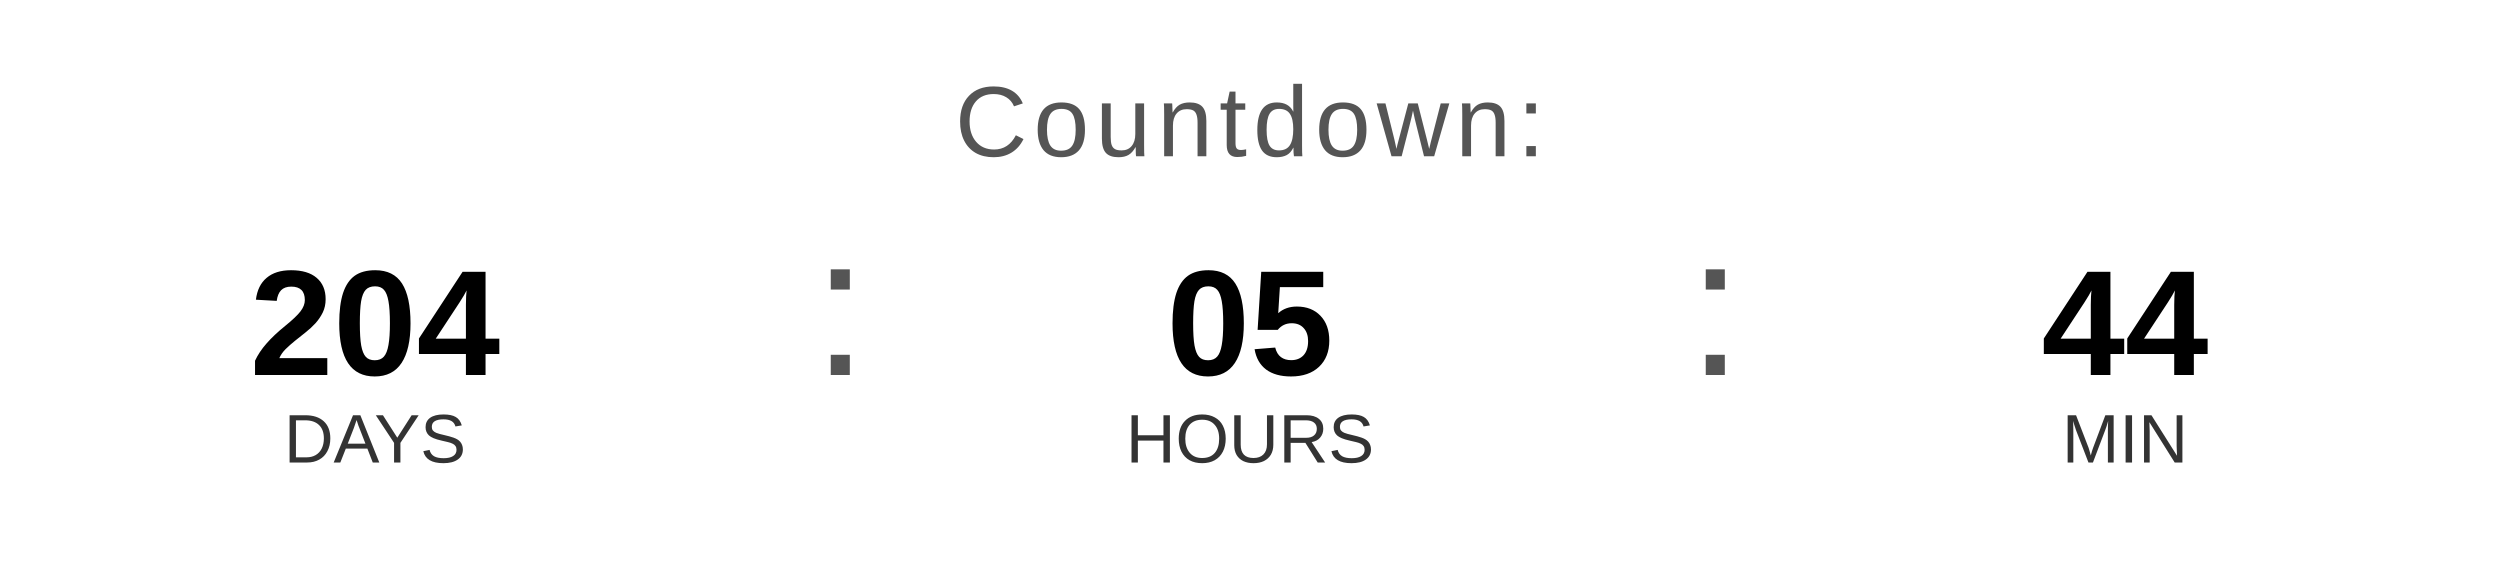
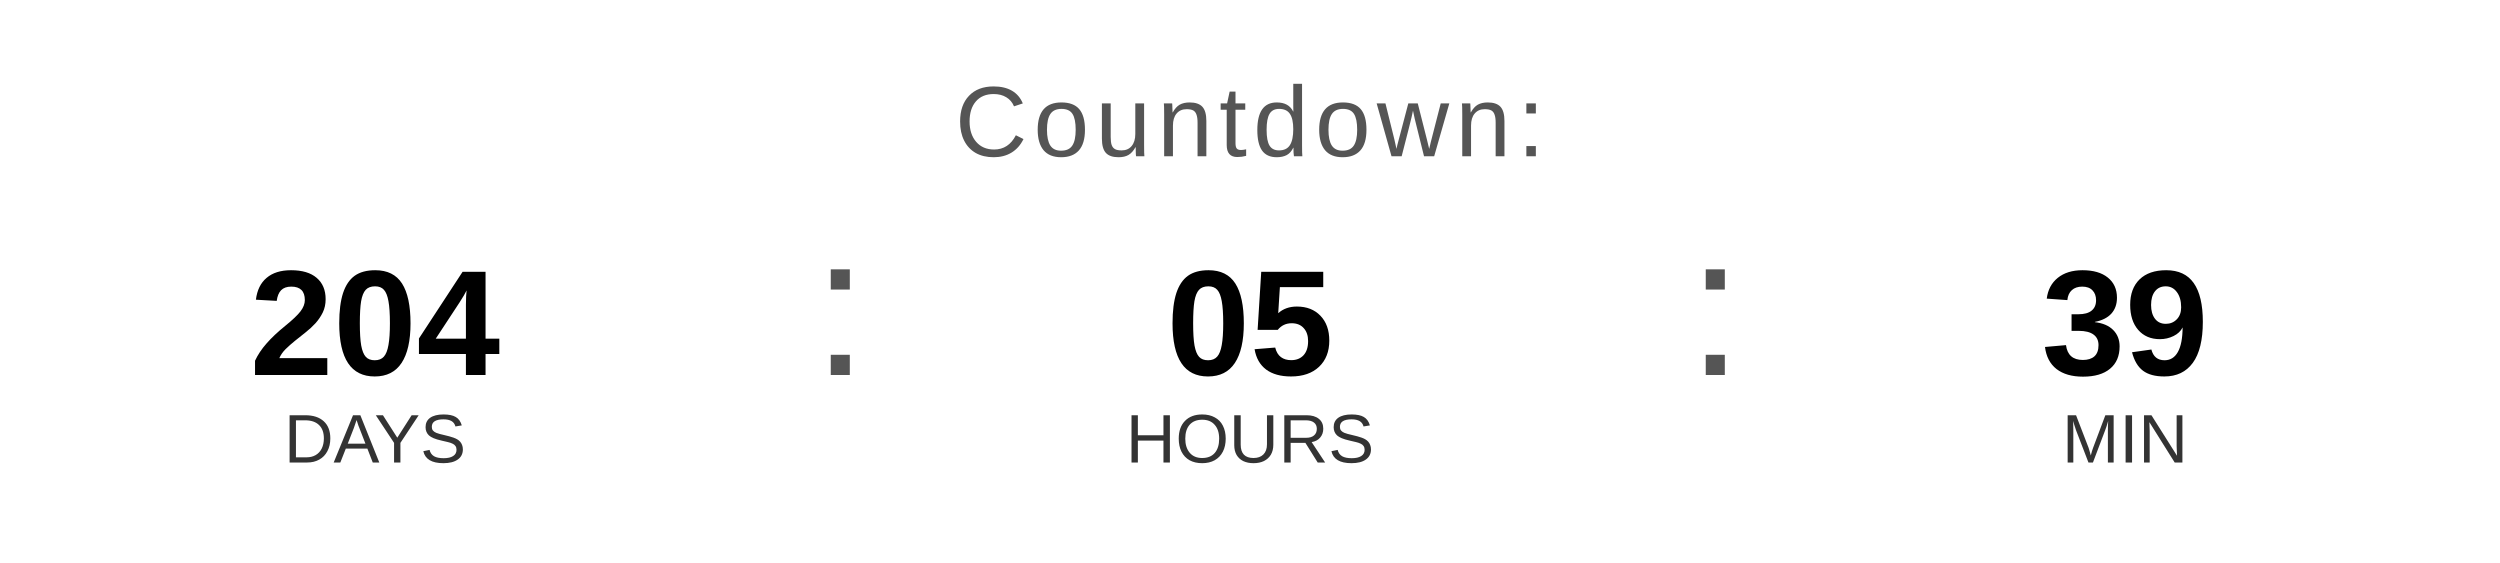
<svg xmlns="http://www.w3.org/2000/svg" width="400" height="90" viewBox="0 0 400 90">
  <text x="200" y="25" font-family="Arial, Helvetica, sans-serif" font-size="16" fill="#555555" text-anchor="middle" letter-spacing="1">
    Countdown:
  </text>
  <text x="60" y="60" font-family="Arial, Helvetica, sans-serif" font-size="24" font-weight="bold" fill="#000000" text-anchor="middle">204</text>
  <text x="60" y="74" font-family="Arial, Helvetica, sans-serif" font-size="11" fill="#333333" text-anchor="middle">DAYS</text>
  <text x="130" y="60" font-family="Arial, sans-serif" font-size="32" fill="#555555">:</text>
  <text x="200" y="60" font-family="Arial, Helvetica, sans-serif" font-size="24" font-weight="bold" fill="#000000" text-anchor="middle">05</text>
  <text x="200" y="74" font-family="Arial, Helvetica, sans-serif" font-size="11" fill="#333333" text-anchor="middle">HOURS</text>
  <text x="270" y="60" font-family="Arial, sans-serif" font-size="32" fill="#555555">:</text>
-   <text x="340" y="60" font-family="Arial, Helvetica, sans-serif" font-size="24" font-weight="bold" fill="#000000" text-anchor="middle">44</text>
+   <text x="340" y="60" font-family="Arial, Helvetica, sans-serif" font-size="24" font-weight="bold" fill="#000000" text-anchor="middle">39</text>
  <text x="340" y="74" font-family="Arial, Helvetica, sans-serif" font-size="11" fill="#333333" text-anchor="middle">MIN</text>
</svg>
